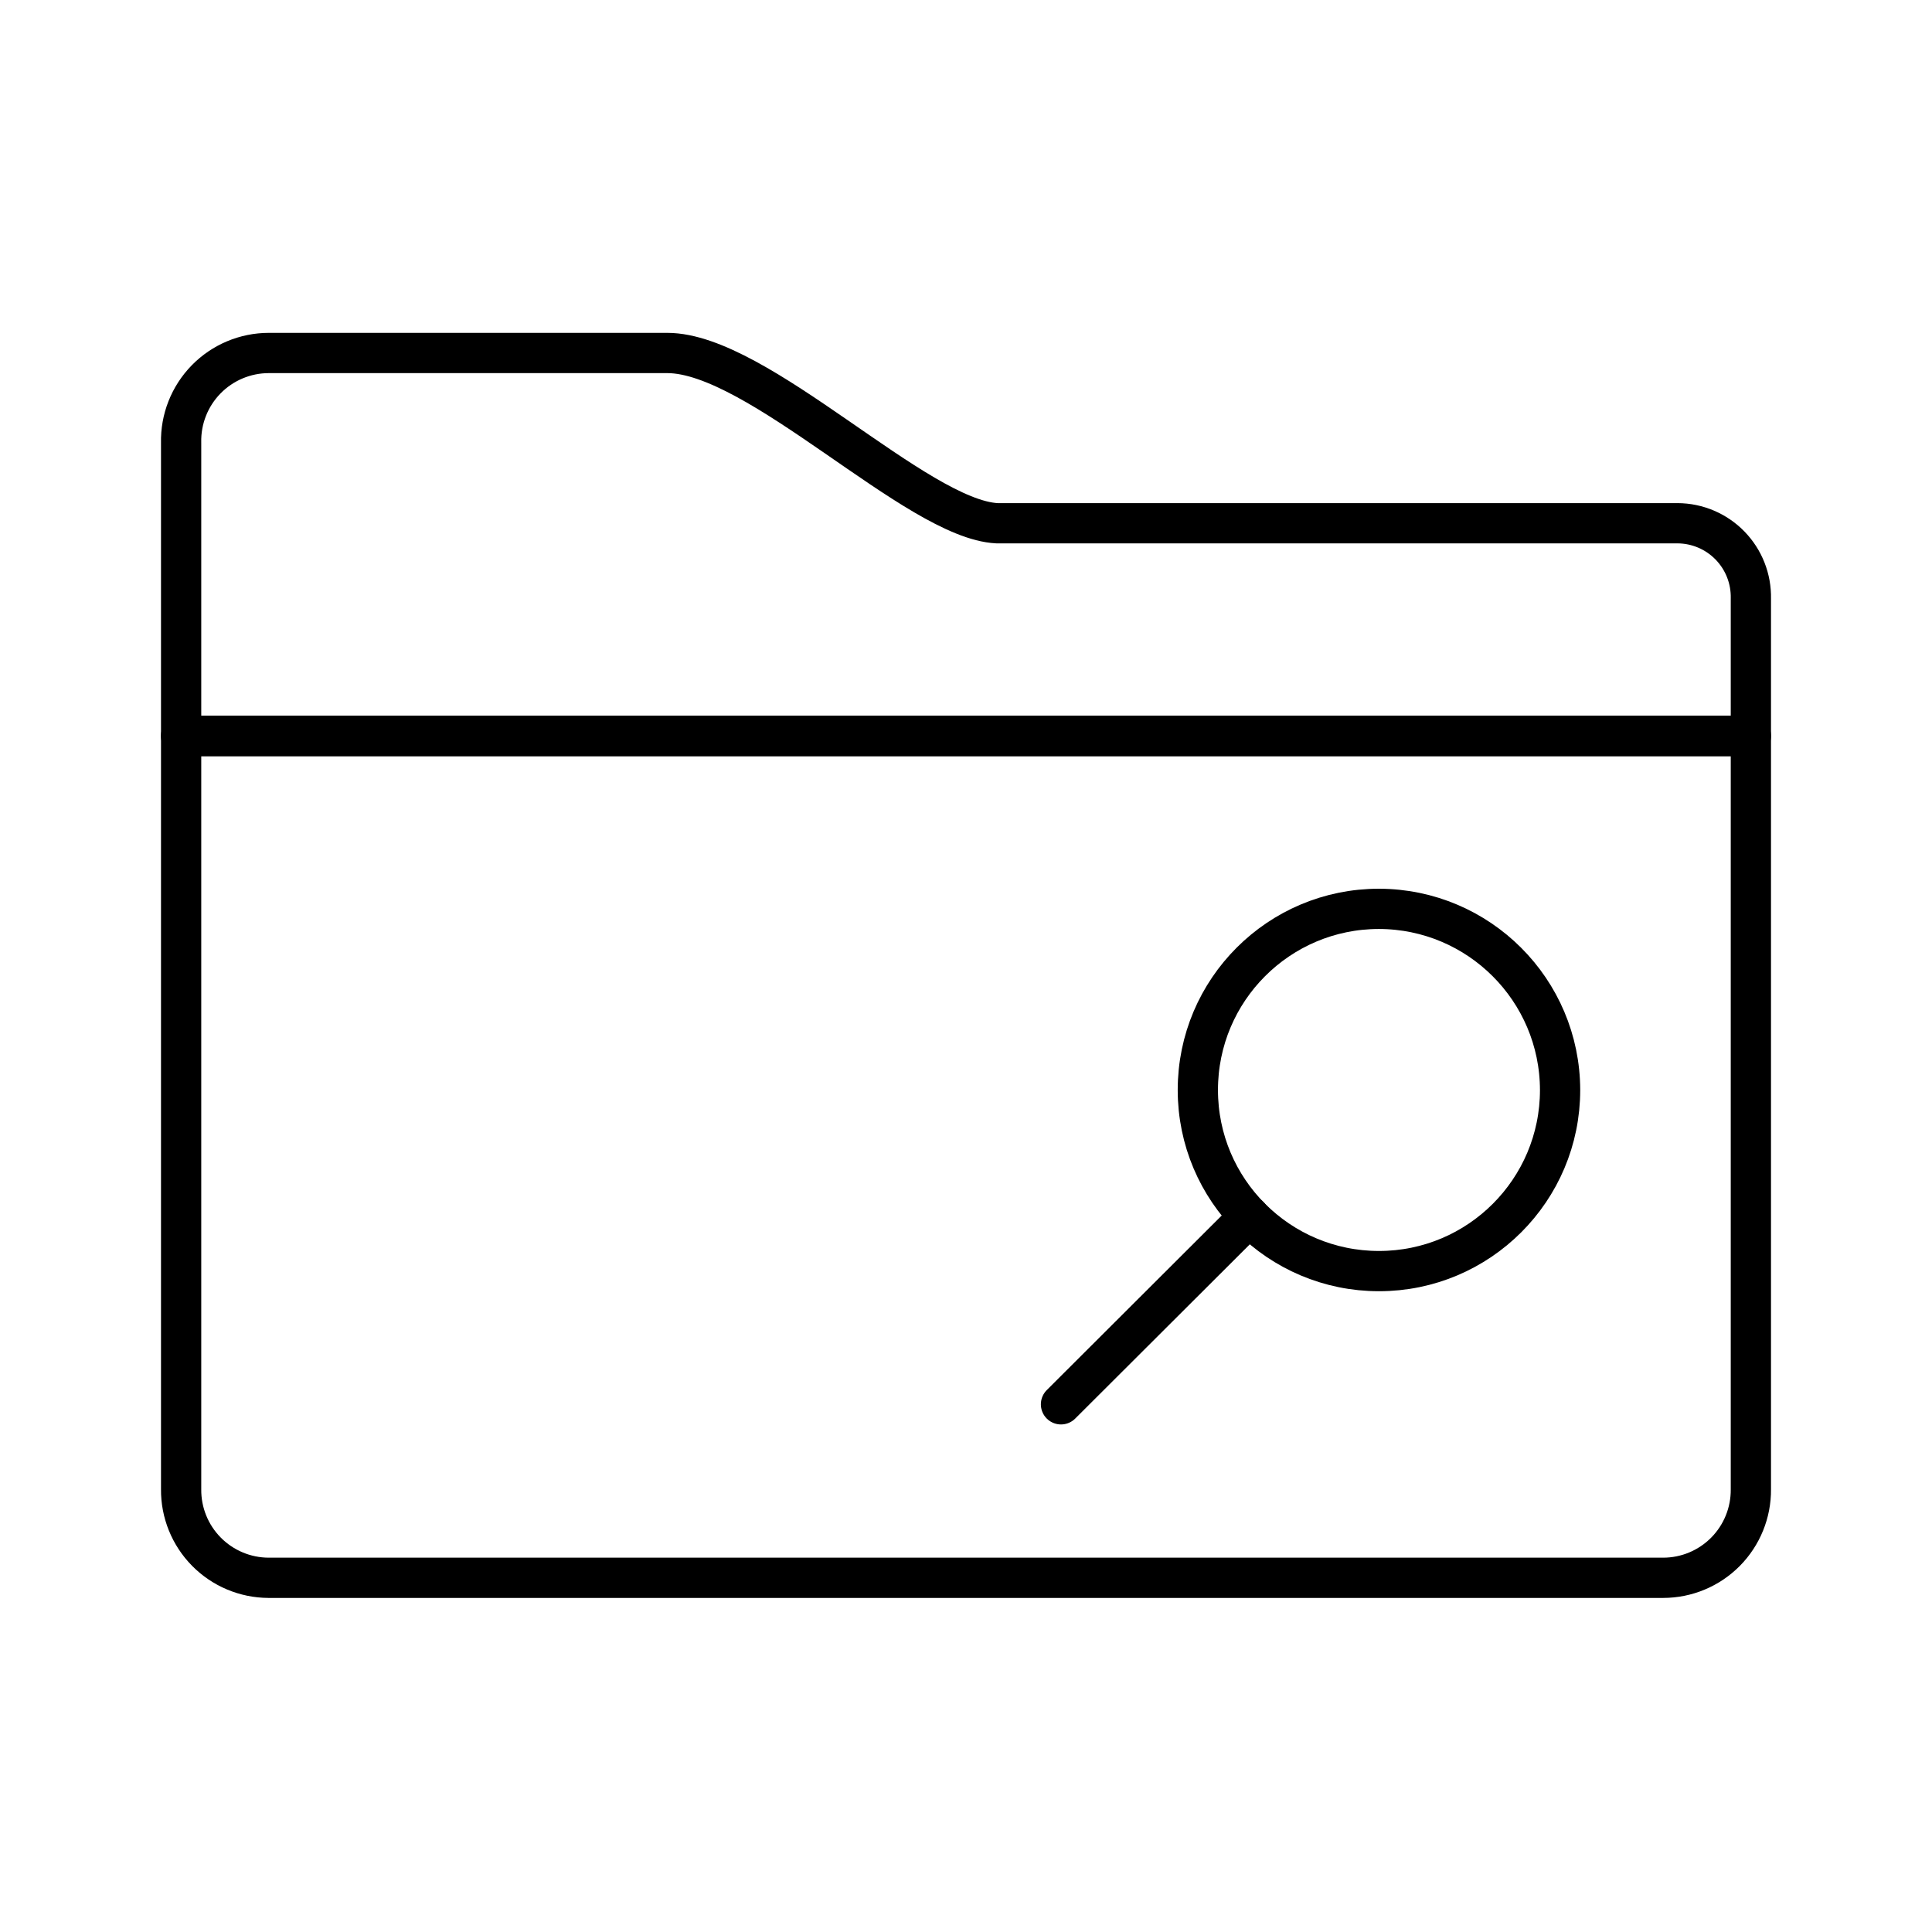
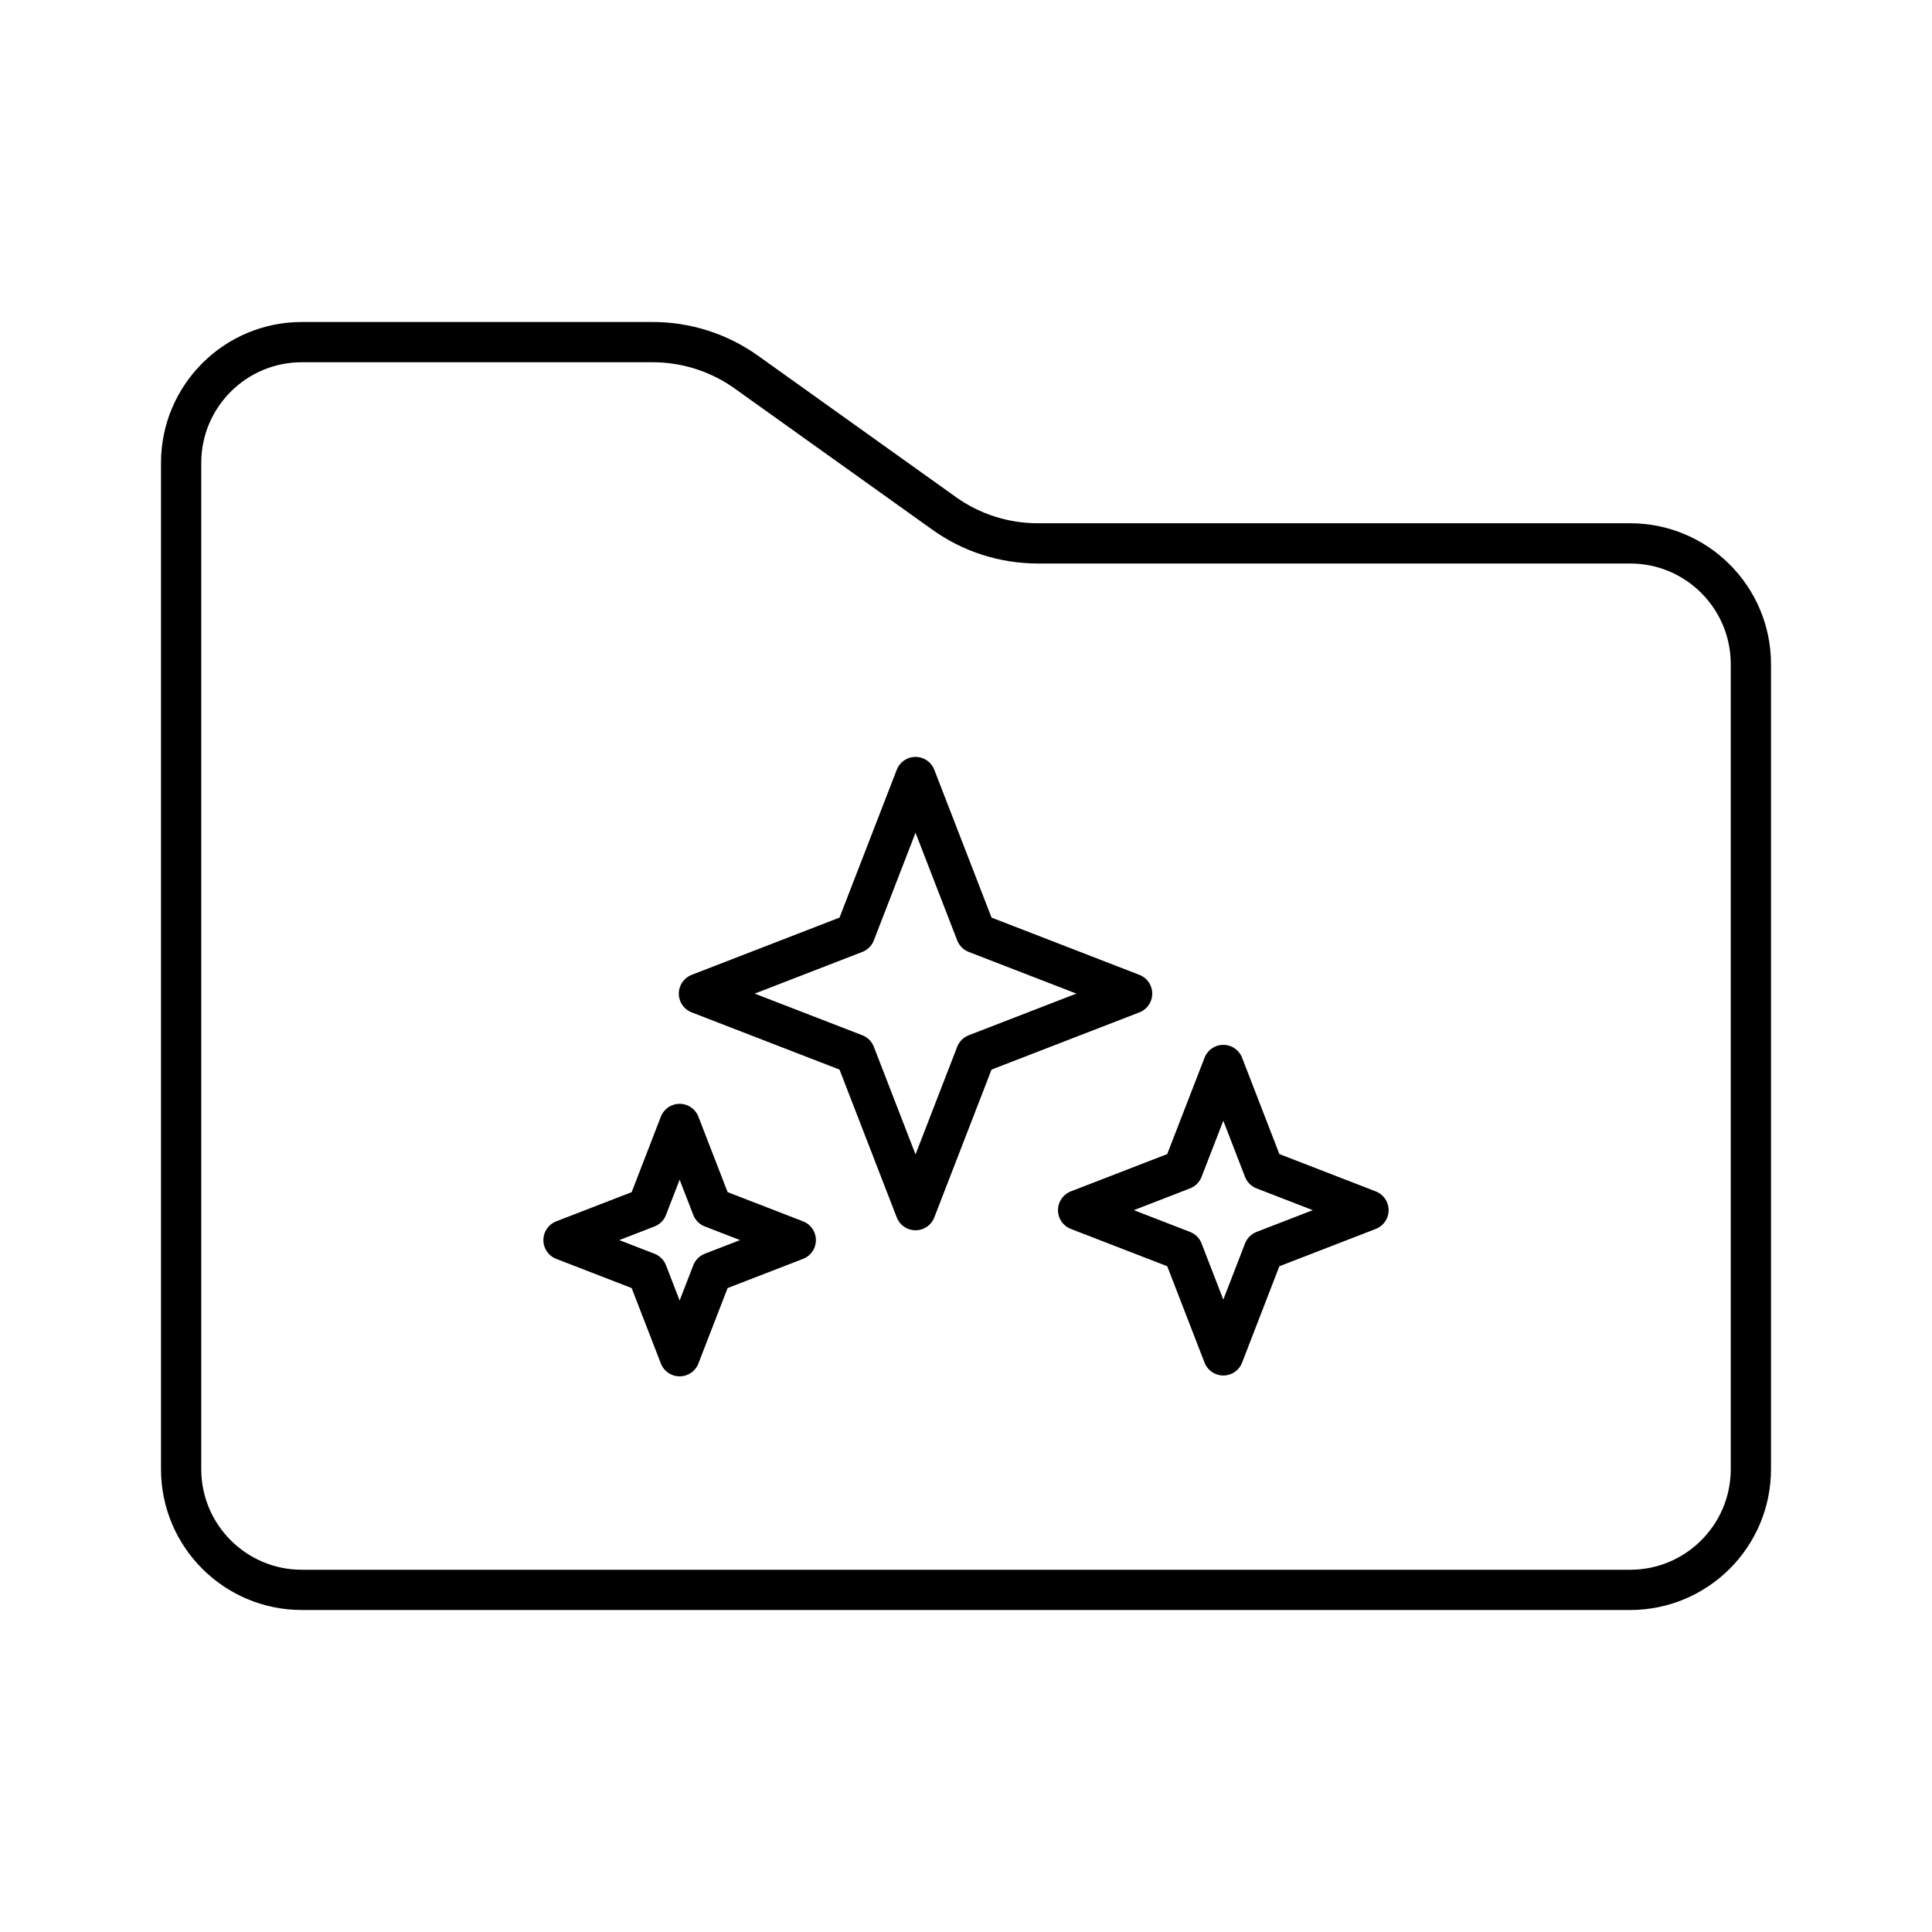
- <svg xmlns="http://www.w3.org/2000/svg" id="Layer_2" data-name="Layer 2" viewBox="0 0 48 48">
+ <svg xmlns="http://www.w3.org/2000/svg" viewBox="0 0 48 48">
  <defs>
-     <style>.cls-1{fill:none;stroke:#000;stroke-linecap:round;stroke-linejoin:round;}</style>
+     <style>.c{fill:none;stroke:#000;stroke-linecap:round;stroke-linejoin:round;}</style>
  </defs>
-   <path class="cls-1" d="M34.26,22.58h0a4.5,4.5,0,1,0,4.5,4.5A4.51,4.51,0,0,0,34.26,22.58Z" />
-   <line class="cls-1" x1="31.04" y1="30.22" x2="26.36" y2="34.89" />
-   <path class="cls-1" d="M41.68,13H24.77c-2-.1-5.93-4.23-8.19-4.23H6.68A2.18,2.18,0,0,0,4.5,11h0v7.29h39V14.87A1.83,1.83,0,0,0,41.68,13Z" />
-   <path class="cls-1" d="M43.5,18.28H4.5V37A2.18,2.18,0,0,0,6.67,39.2H41.32A2.18,2.18,0,0,0,43.5,37h0Z" />
+   <g id="a">
+     <path class="c" d="m4.5,11.5c0-1.657,1.343-3,3-3h8.718c.834,0,1.647.261,2.325.745l4.914,3.51c.678.485,1.491.745,2.325.745h14.718c1.657,0,3,1.343,3,3v20c0,1.657-1.343,3-3,3H7.5c-1.657,0-3-1.343-3-3V11.5Z" />
+   </g>
+   <g id="b">
+     <polygon class="c" points="22.746 19.305 24.248 23.184 28.127 24.686 24.248 26.187 22.746 30.066 21.244 26.187 17.365 24.686 21.244 23.184 22.746 19.305" />
+     <polygon class="c" points="30.393 26.459 31.399 29.059 34 30.066 31.399 31.073 30.393 33.674 29.386 31.073 26.785 30.066 29.386 29.059 30.393 26.459" />
+     <polygon class="c" points="16.885 27.924 17.691 30.005 19.771 30.81 17.691 31.615 16.885 33.695 16.08 31.615 14 30.81 16.08 30.005 16.885 27.924" />
+   </g>
</svg>
